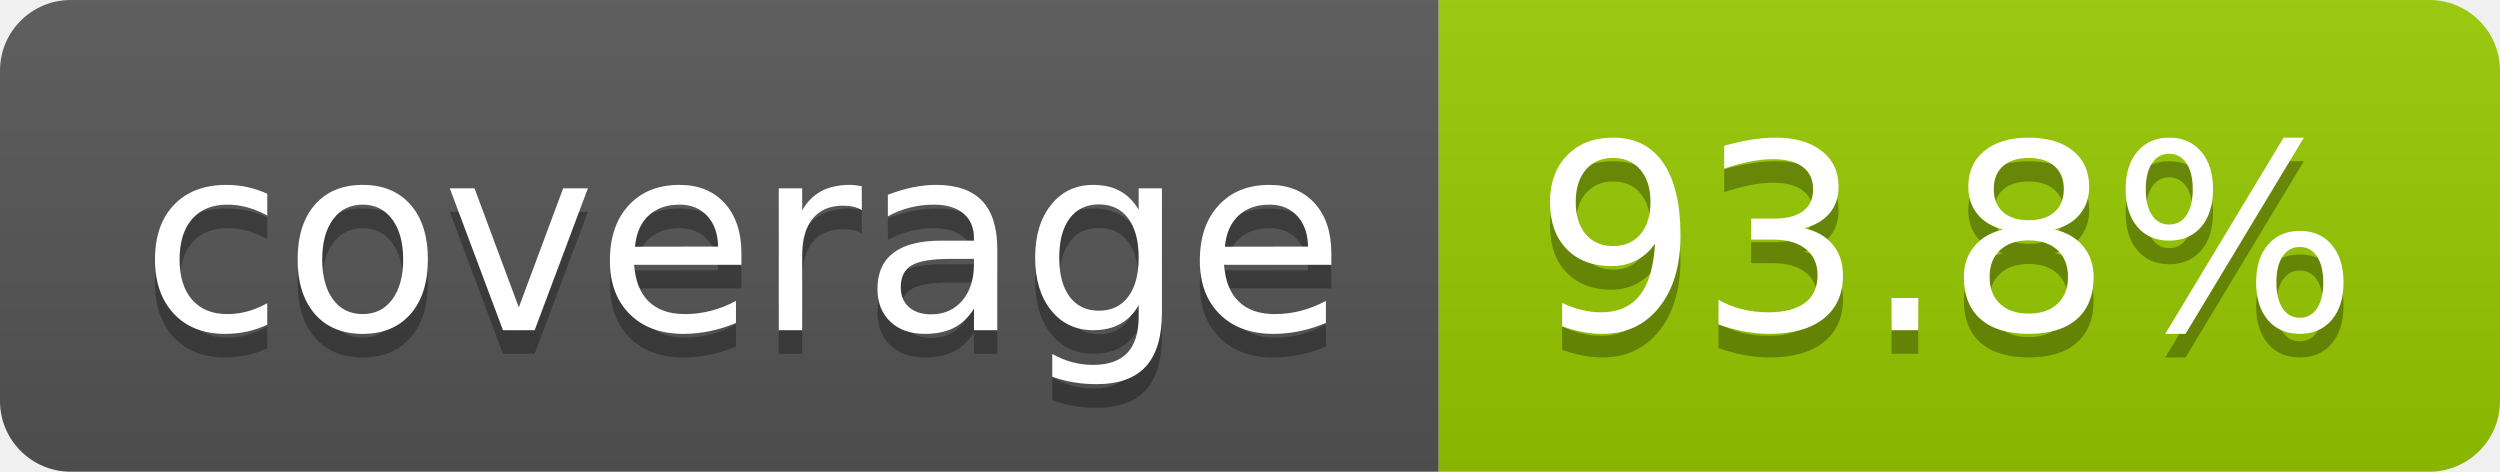
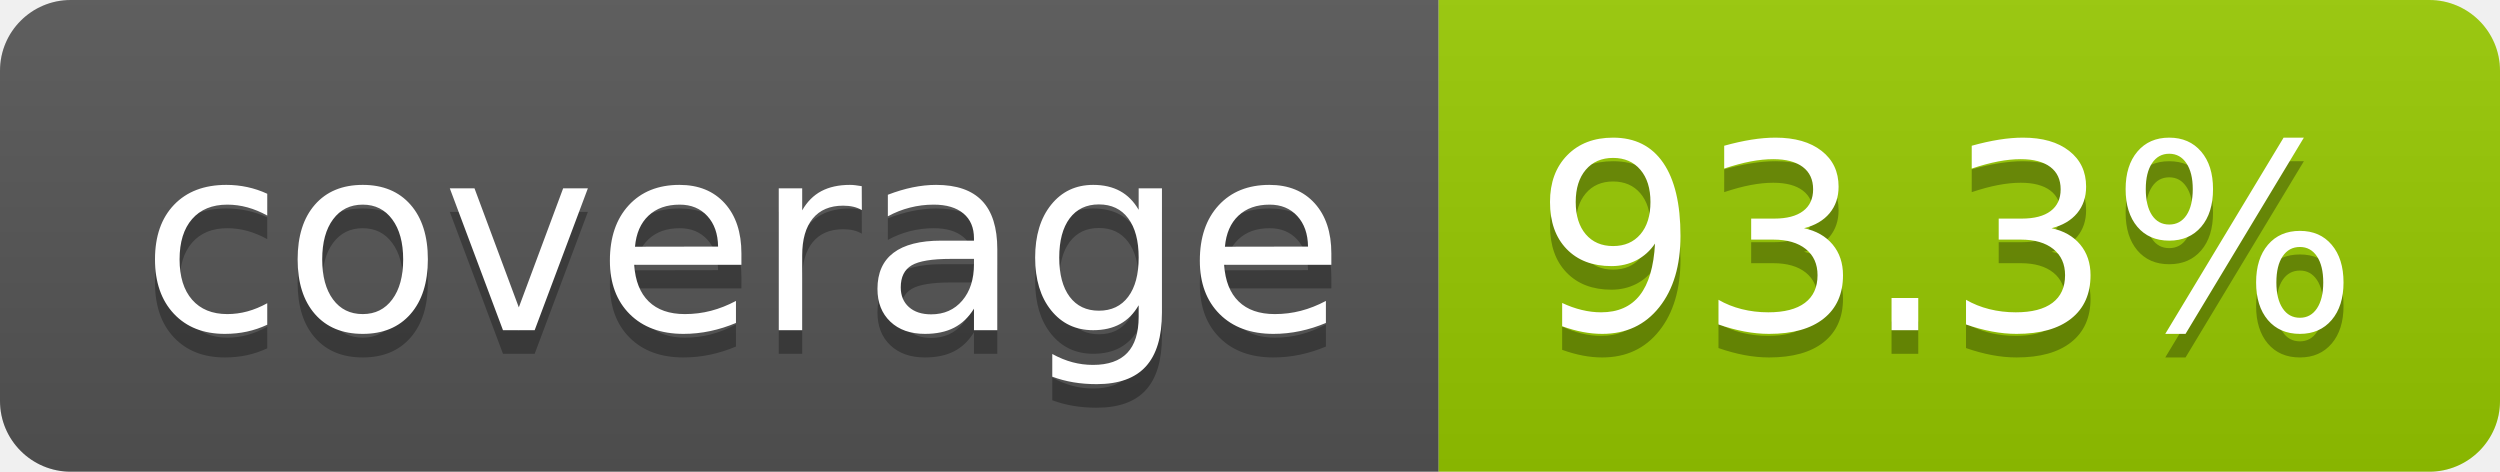
- <svg xmlns="http://www.w3.org/2000/svg" width="106" height="20" role="img" aria-label="coverage: 93.8%">
+ <svg xmlns="http://www.w3.org/2000/svg" width="106" height="20" role="img" aria-label="coverage: 93.3%">
  <linearGradient id="s" x2="0" y2="100%">
    <stop offset="0" stop-color="#bbb" stop-opacity=".1" />
    <stop offset="1" stop-opacity=".1" />
  </linearGradient>
  <clipPath id="r">
    <rect width="106" height="20" rx="3" fill="#fff" />
  </clipPath>
  <g clip-path="url(#r)">
    <rect width="61" height="20" fill="#555" />
    <rect x="61" width="45" height="20" fill="#97ca00" />
    <rect width="106" height="20" fill="url(#s)" />
  </g>
  <g fill="#fff" text-anchor="middle" font-family="Verdana,Geneva,DejaVu Sans,sans-serif" text-rendering="geometricPrecision" font-size="110">
    <text aria-hidden="true" x="315" y="150" fill="#010101" fill-opacity=".3" transform="scale(.1)" textLength="510">coverage</text>
    <text x="315" y="140" transform="scale(.1)" fill="#fff" textLength="510">coverage</text>
-     <text aria-hidden="true" x="825" y="150" fill="#010101" fill-opacity=".3" transform="scale(.1)" textLength="350">93.8%</text>
-     <text x="825" y="140" transform="scale(.1)" fill="#fff" textLength="350">93.8%</text>
+     <text aria-hidden="true" x="825" y="150" fill="#010101" fill-opacity=".3" transform="scale(.1)" textLength="350">93.3%</text>
+     <text x="825" y="140" transform="scale(.1)" fill="#fff" textLength="350">93.3%</text>
  </g>
</svg>
